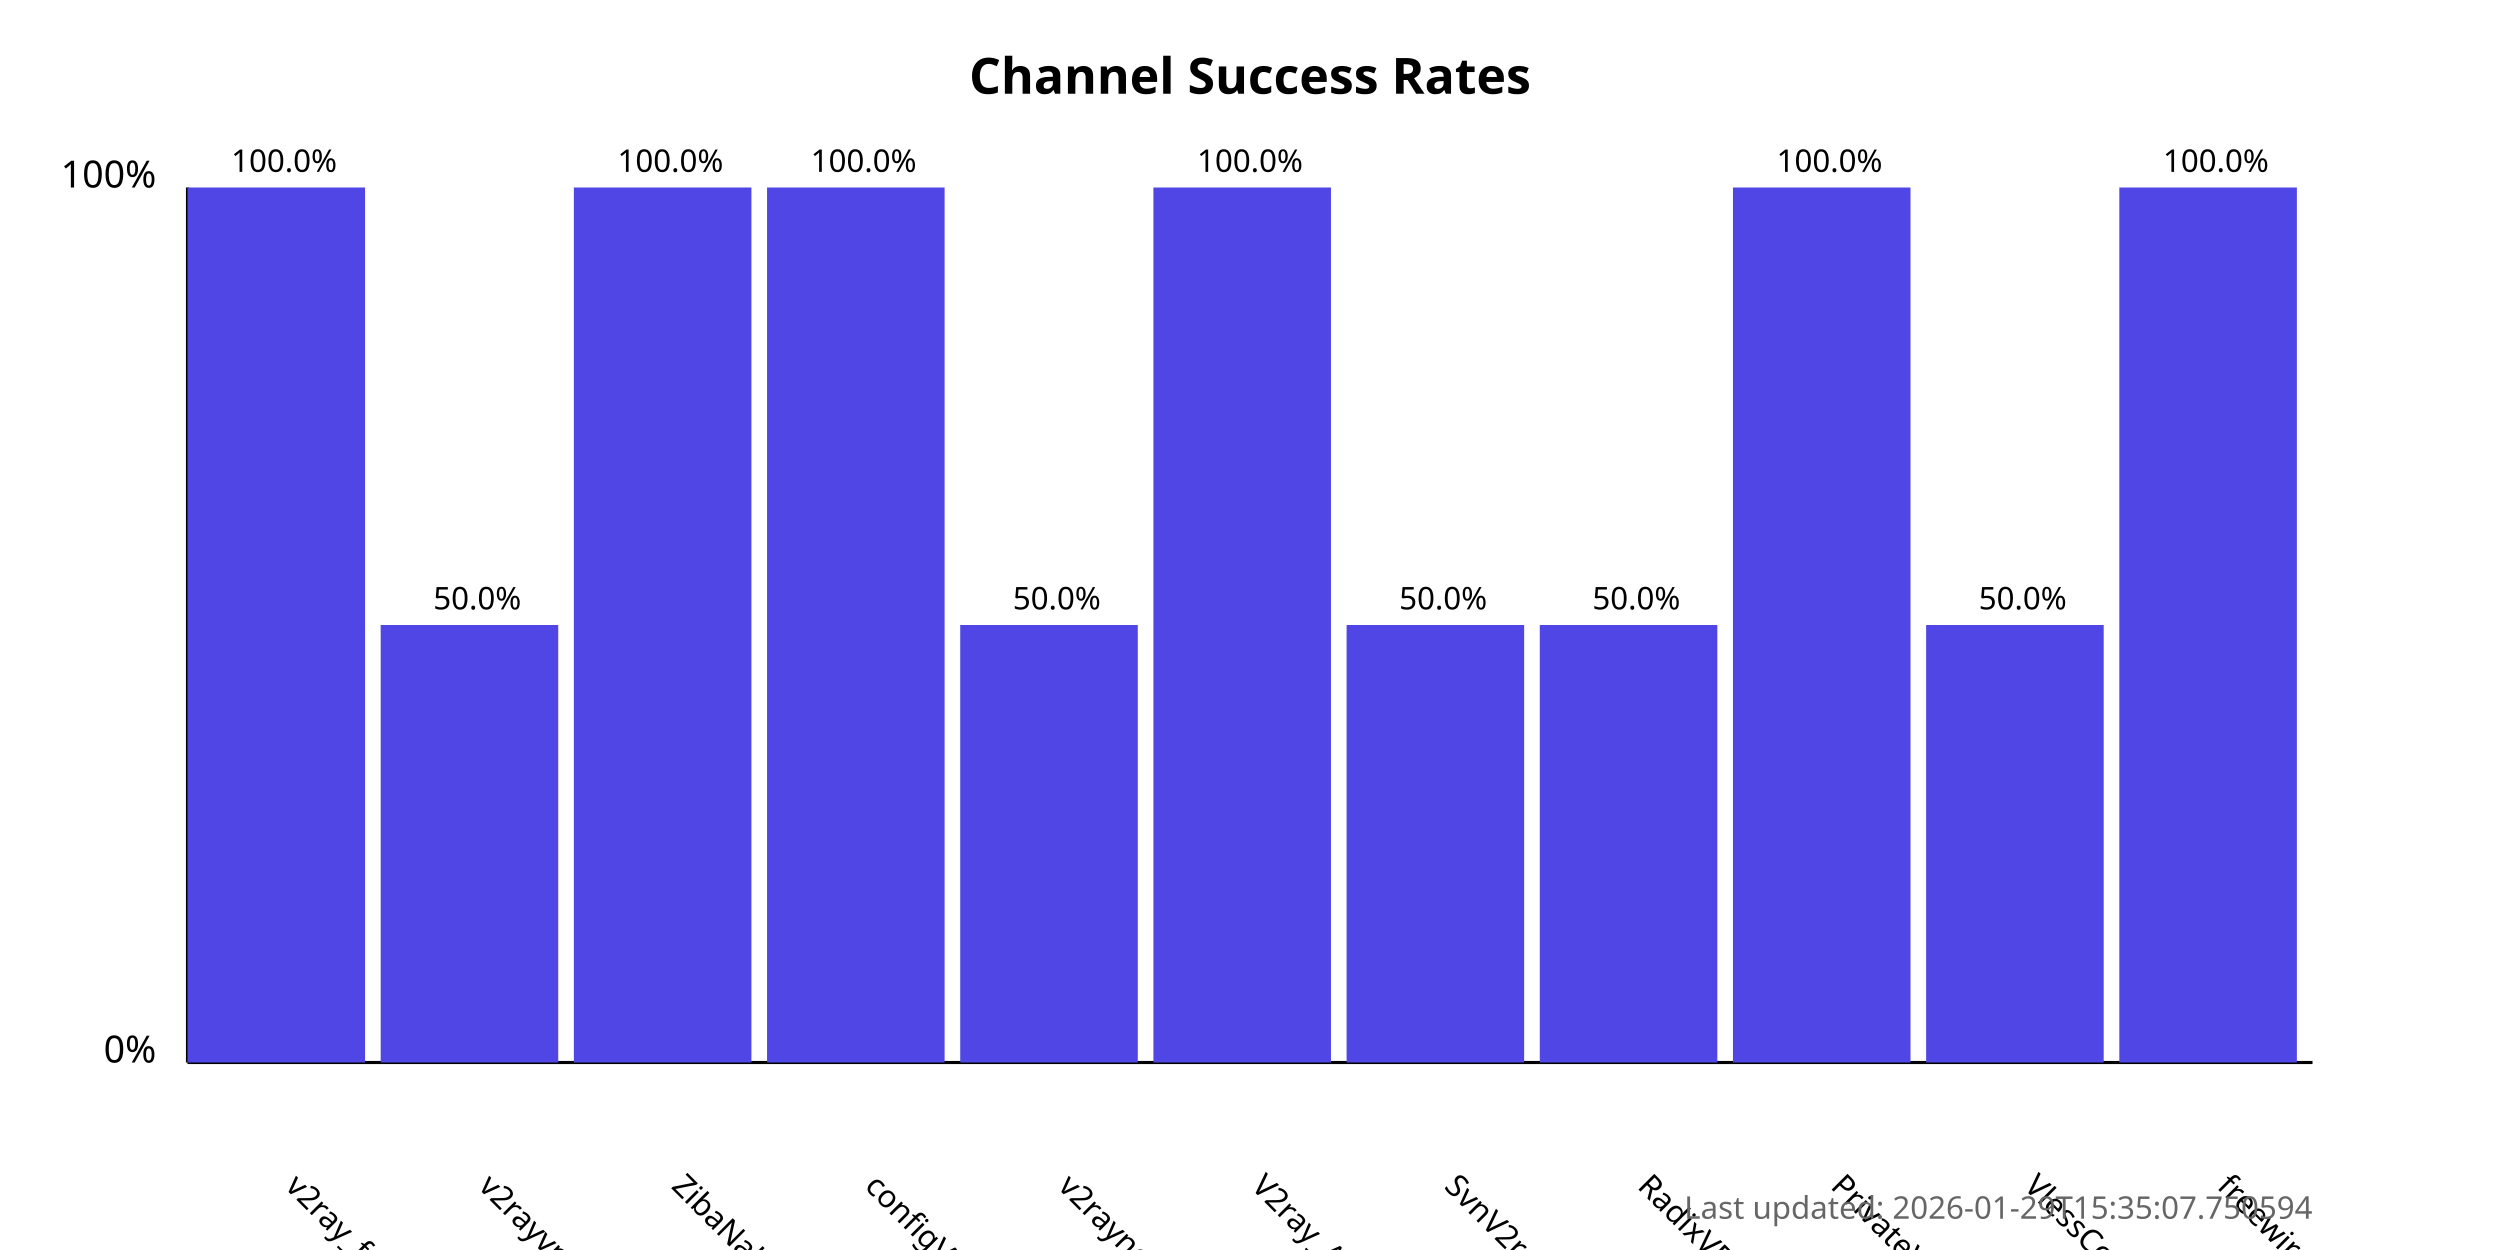
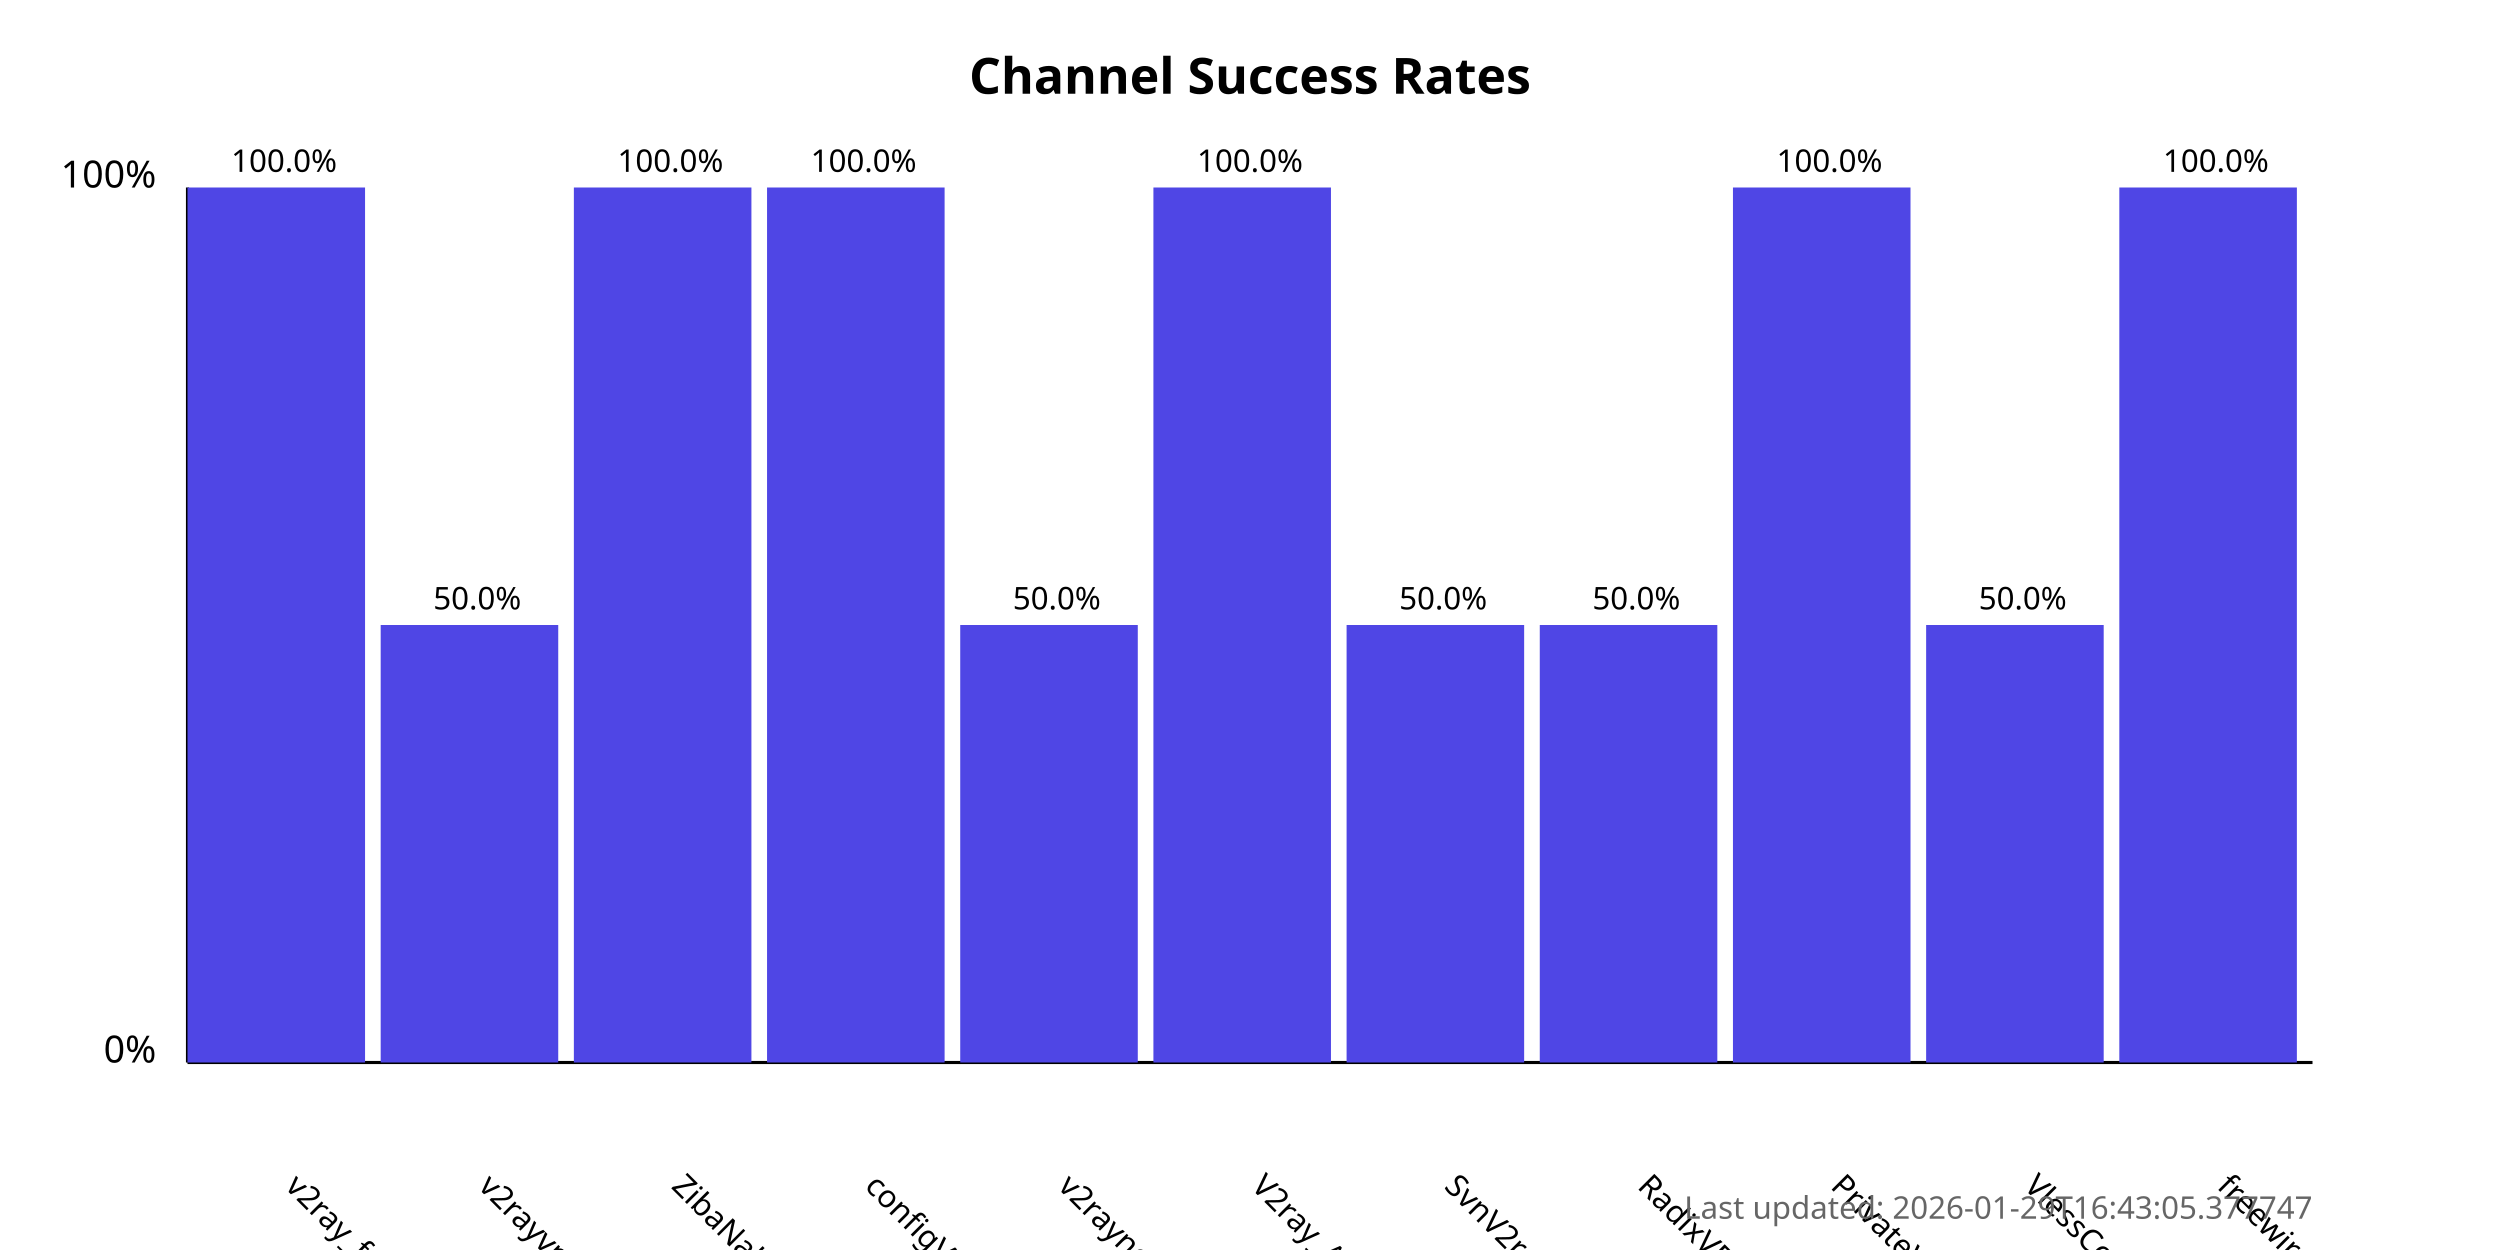
<svg xmlns="http://www.w3.org/2000/svg" width="800" height="400">
  <style>
            .chart-title { font: bold 16px sans-serif; }
            .axis-label { font: 12px sans-serif; }
            .tick-label { font: 10px sans-serif; }
            .bar { fill: #4f46e5; }
            .bar:hover { fill: #6366f1; }
            .timestamp { font: 10px sans-serif; fill: #666; }
        </style>
  <text x="400.0" y="30" text-anchor="middle" class="chart-title">
            Channel Success Rates
        </text>
  <line x1="60" y1="340" x2="60" y2="60" stroke="black" stroke-width="1" />
  <line x1="60" y1="340" x2="740" y2="340" stroke="black" stroke-width="1" />
  <text x="50" y="340" text-anchor="end" class="axis-label">0%</text>
  <text x="50" y="60" text-anchor="end" class="axis-label">100%</text>
  <g>
    <rect x="60" y="60.0" width="56.818" height="280.0" class="bar" />
    <text x="90.909" y="380" transform="rotate(45, 90.90909, 380)" text-anchor="start" class="tick-label">
                v2ray_free_conf
            </text>
    <text x="90.909" y="55.0" text-anchor="middle" class="tick-label">
                100.0%
            </text>
  </g>
  <g>
    <rect x="121.818" y="200.0" width="56.818" height="140.0" class="bar" />
    <text x="152.727" y="380" transform="rotate(45, 152.7273, 380)" text-anchor="start" class="tick-label">
                v2rayvpno
            </text>
    <text x="152.727" y="195.0" text-anchor="middle" class="tick-label">
                50.0%
            </text>
  </g>
  <g>
    <rect x="183.636" y="60.0" width="56.818" height="280.0" class="bar" />
    <text x="214.545" y="380" transform="rotate(45, 214.5455, 380)" text-anchor="start" class="tick-label">
                ZibaNabz
            </text>
    <text x="214.545" y="55.0" text-anchor="middle" class="tick-label">
                100.0%
            </text>
  </g>
  <g>
    <rect x="245.455" y="60.0" width="56.818" height="280.0" class="bar" />
    <text x="276.364" y="380" transform="rotate(45, 276.3636, 380)" text-anchor="start" class="tick-label">
                configV2rayForFree
            </text>
    <text x="276.364" y="55.0" text-anchor="middle" class="tick-label">
                100.0%
            </text>
  </g>
  <g>
    <rect x="307.273" y="200.0" width="56.818" height="140.0" class="bar" />
    <text x="338.182" y="380" transform="rotate(45, 338.1818, 380)" text-anchor="start" class="tick-label">
                v2rayngvpn
            </text>
    <text x="338.182" y="195.0" text-anchor="middle" class="tick-label">
                50.0%
            </text>
  </g>
  <g>
    <rect x="369.091" y="60.0" width="56.818" height="280.0" class="bar" />
    <text x="400.0" y="380" transform="rotate(45, 400.0, 380)" text-anchor="start" class="tick-label">
                V2ray_Alpha
            </text>
    <text x="400.0" y="55.0" text-anchor="middle" class="tick-label">
                100.0%
            </text>
  </g>
  <g>
    <rect x="430.909" y="200.0" width="56.818" height="140.0" class="bar" />
    <text x="461.818" y="380" transform="rotate(45, 461.8182, 380)" text-anchor="start" class="tick-label">
                SvnV2ray
            </text>
    <text x="461.818" y="195.0" text-anchor="middle" class="tick-label">
                50.0%
            </text>
  </g>
  <g>
    <rect x="492.727" y="200.0" width="56.818" height="140.0" class="bar" />
    <text x="523.636" y="380" transform="rotate(45, 523.6364, 380)" text-anchor="start" class="tick-label">
                RadixVPN
            </text>
    <text x="523.636" y="195.0" text-anchor="middle" class="tick-label">
                50.0%
            </text>
  </g>
  <g>
    <rect x="554.545" y="60.0" width="56.818" height="280.0" class="bar" />
    <text x="585.455" y="380" transform="rotate(45, 585.4545, 380)" text-anchor="start" class="tick-label">
                PrivateVPNs
            </text>
    <text x="585.455" y="55.0" text-anchor="middle" class="tick-label">
                100.0%
            </text>
  </g>
  <g>
    <rect x="616.364" y="200.0" width="56.818" height="140.0" class="bar" />
    <text x="647.273" y="380" transform="rotate(45, 647.2727, 380)" text-anchor="start" class="tick-label">
                VlessConfig
            </text>
    <text x="647.273" y="195.0" text-anchor="middle" class="tick-label">
                50.0%
            </text>
  </g>
  <g>
    <rect x="678.182" y="60.0" width="56.818" height="280.0" class="bar" />
    <text x="709.091" y="380" transform="rotate(45, 709.0909, 380)" text-anchor="start" class="tick-label">
                freewireguard
            </text>
    <text x="709.091" y="55.0" text-anchor="middle" class="tick-label">
                100.0%
            </text>
  </g>
  <text x="740" y="390" text-anchor="end" class="timestamp">
-             Last updated: 2026-01-29T15:35:07.750594
+             Last updated: 2026-01-29T16:43:05.377747
        </text>
</svg>
